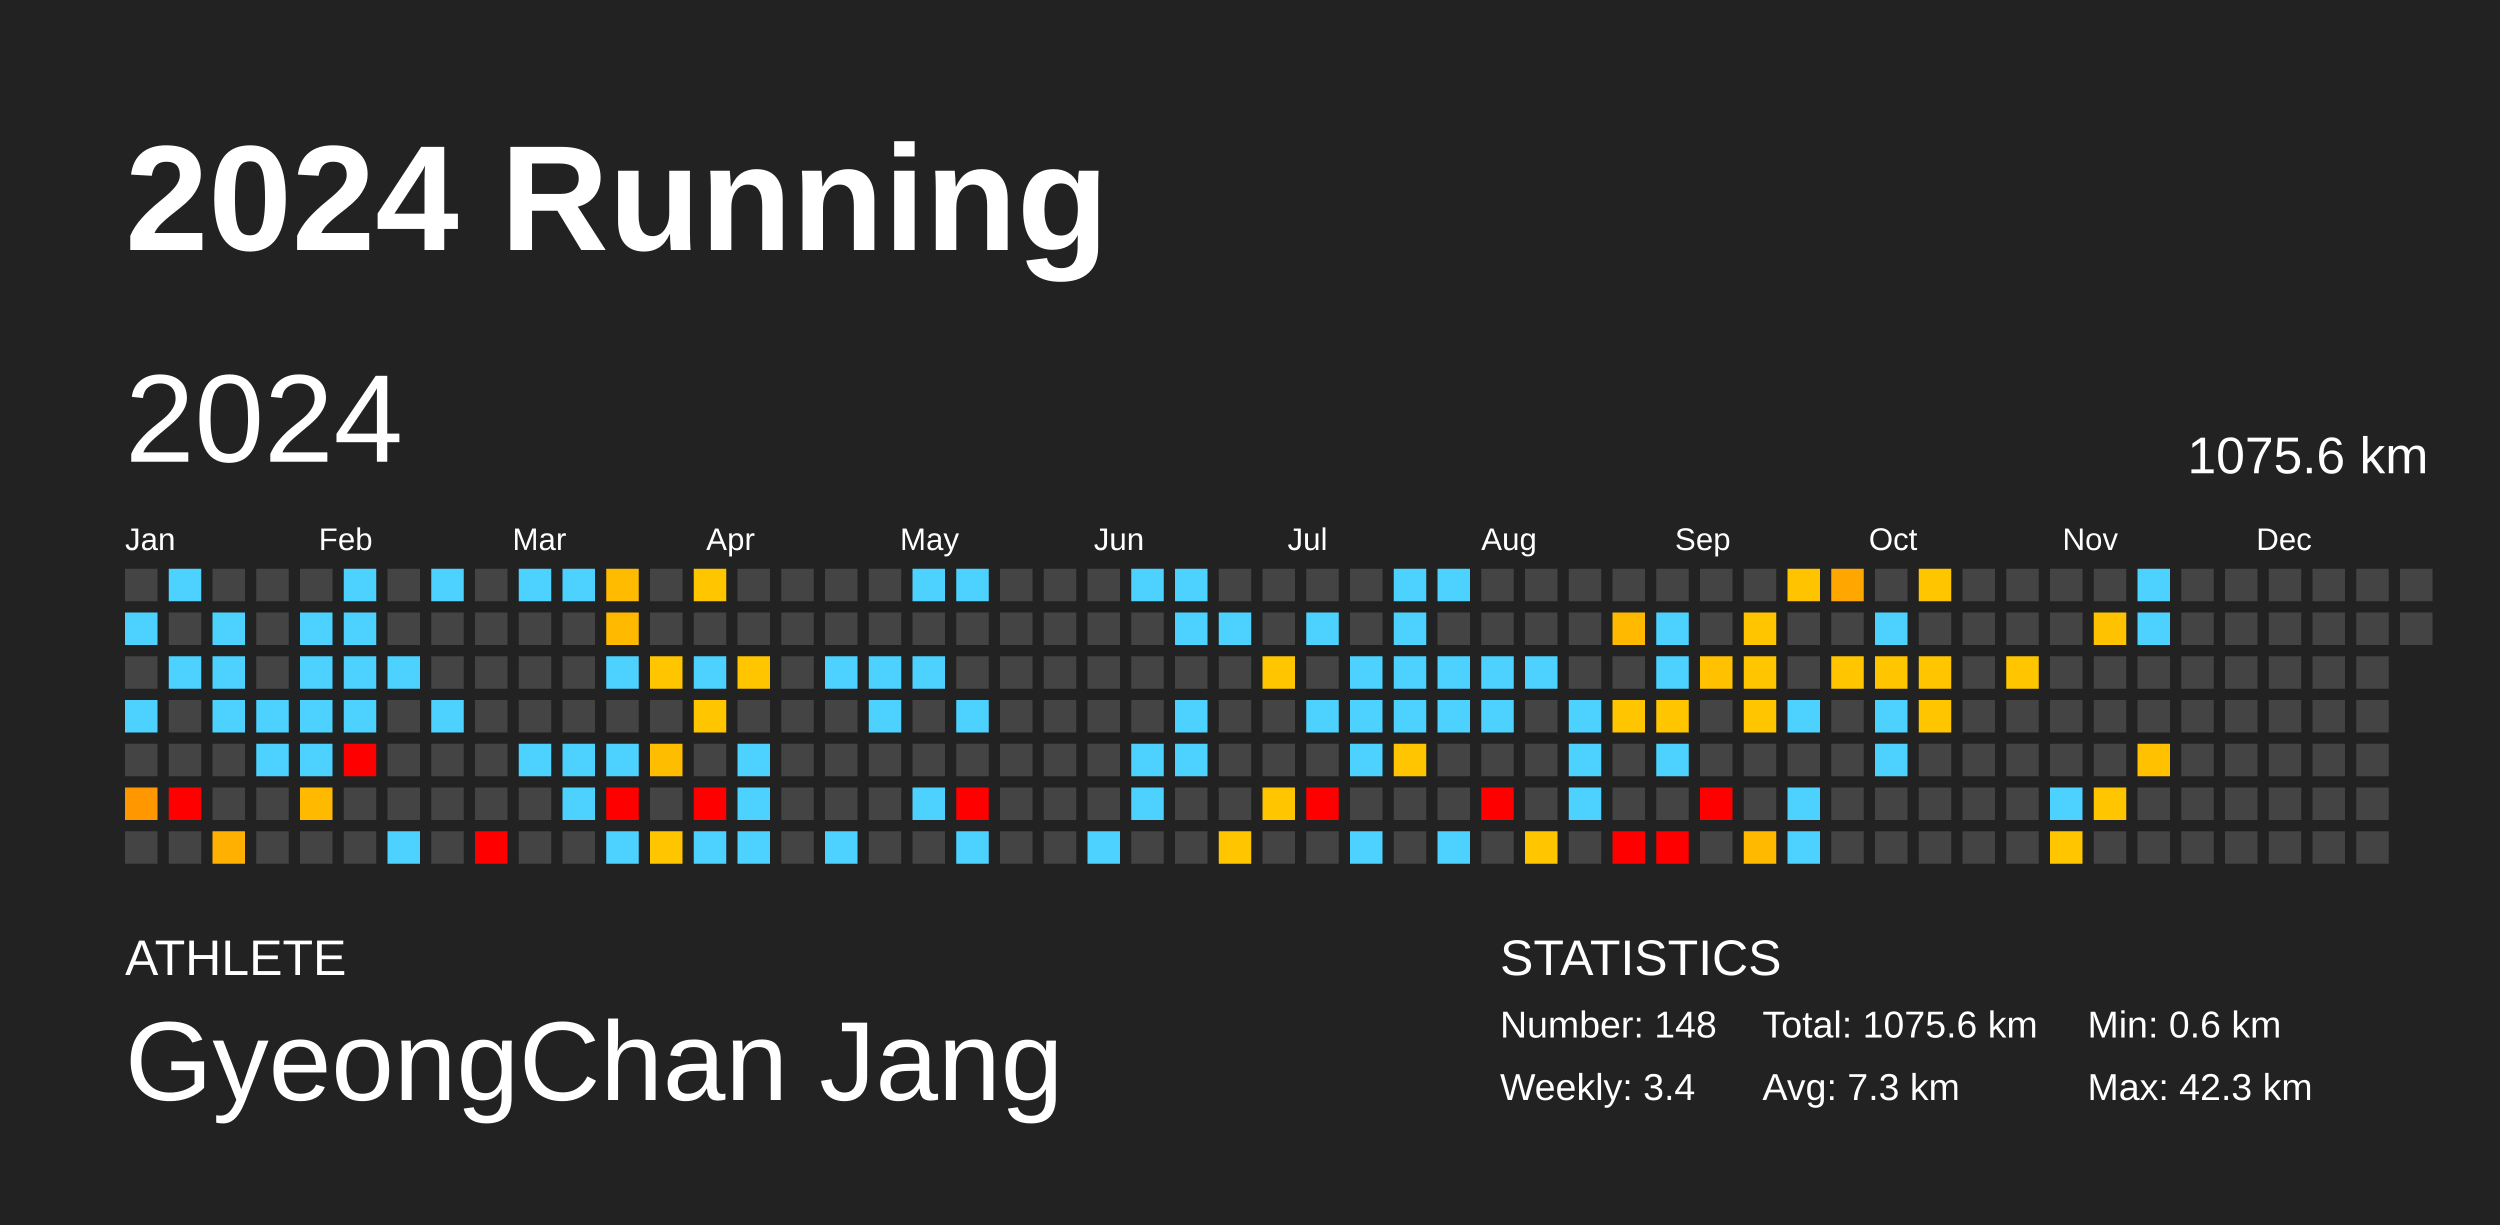
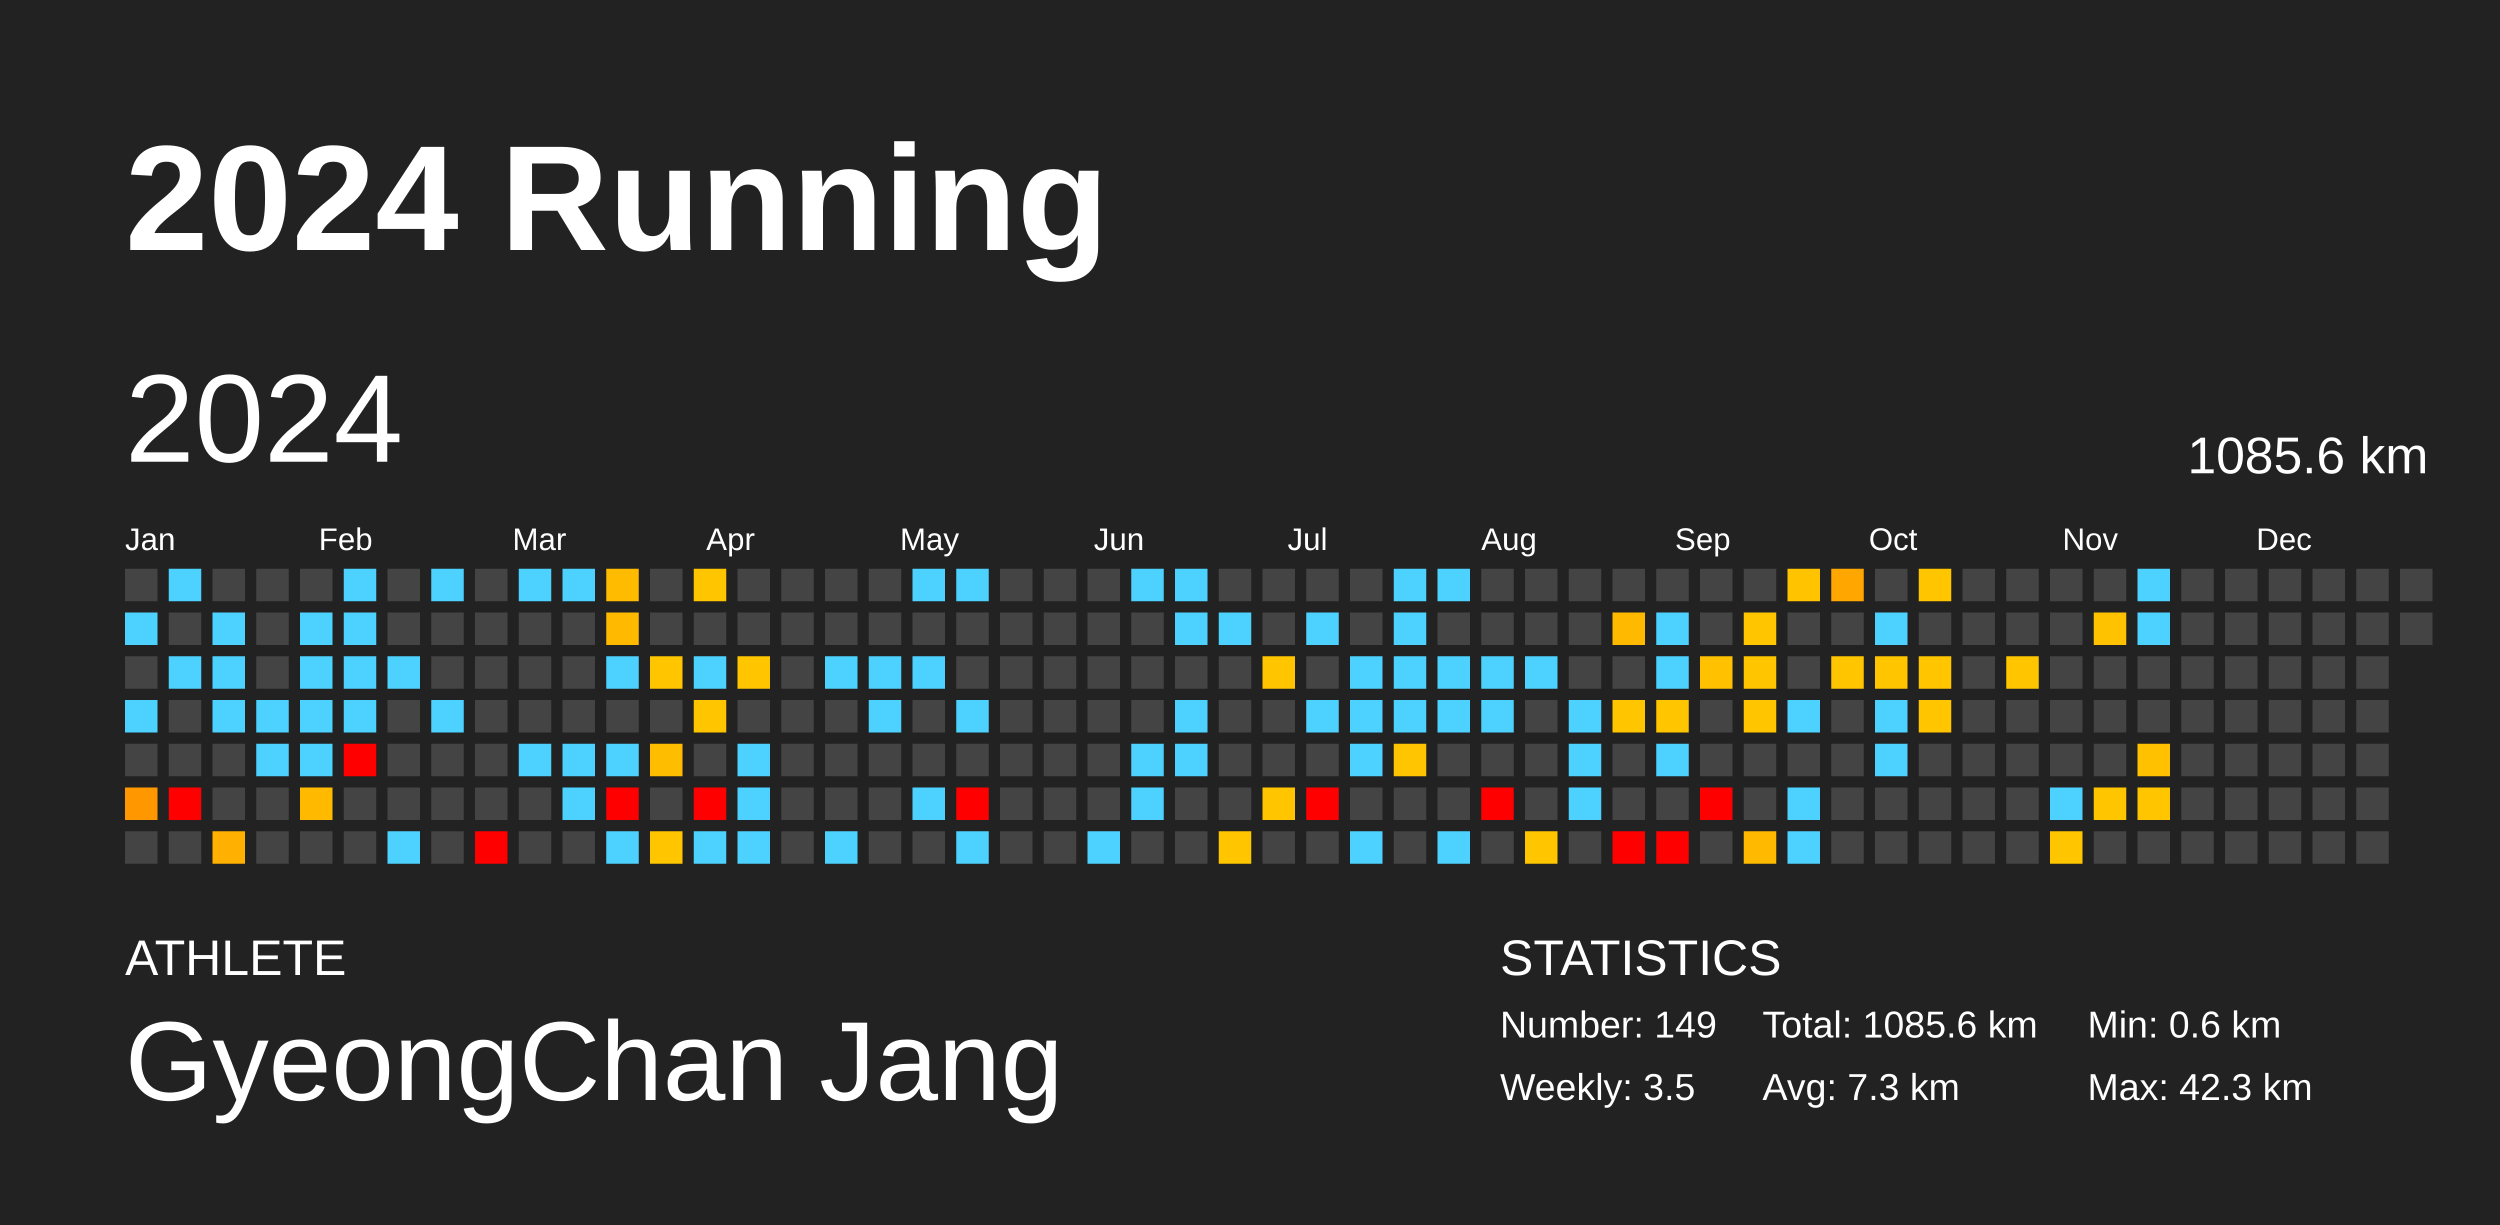
<svg xmlns="http://www.w3.org/2000/svg" baseProfile="full" height="98mm" version="1.1" viewBox="0,0,200,98" width="200mm">
  <defs />
  <rect fill="#222222" height="98" width="200" x="0" y="0" />
  <text fill="#FFFFFF" style="font-size:12px; font-family:Arial; font-weight:bold;" x="10" y="20">2024 Running</text>
  <text fill="#FFFFFF" style="font-size:4px; font-family:Arial" x="10" y="78">ATHLETE</text>
  <text fill="#FFFFFF" style="font-size:9px; font-family:Arial" x="10" y="88">GyeongChan Jang</text>
  <text fill="#FFFFFF" style="font-size:4px; font-family:Arial" x="120" y="78">STATISTICS</text>
-   <text fill="#FFFFFF" style="font-size:3px; font-family:Arial" x="120" y="83">Number: 148</text>
-   <text fill="#FFFFFF" style="font-size:3px; font-family:Arial" x="120" y="88">Weekly: 3.4</text>
-   <text fill="#FFFFFF" style="font-size:3px; font-family:Arial" x="141" y="83">Total: 1075.6 km</text>
+   <text fill="#FFFFFF" style="font-size:3px; font-family:Arial" x="120" y="83">Number: 149</text>
+   <text fill="#FFFFFF" style="font-size:3px; font-family:Arial" x="120" y="88">Weekly: 3.5</text>
+   <text fill="#FFFFFF" style="font-size:3px; font-family:Arial" x="141" y="83">Total: 1085.6 km</text>
  <text fill="#FFFFFF" style="font-size:3px; font-family:Arial" x="141" y="88">Avg: 7.3 km</text>
  <text fill="#FFFFFF" style="font-size:3px; font-family:Arial" x="167" y="83">Min: 0.6 km</text>
  <text fill="#FFFFFF" style="font-size:3px; font-family:Arial" x="167" y="88">Max: 42.3 km</text>
  <text dominant-baseline="hanging" fill="#FFFFFF" style="font-size:10.0px; font-family:Arial;" x="10" y="30">2024</text>
-   <text dominant-baseline="hanging" fill="#FFFFFF" style="font-size:4.125px; font-family:Arial;" x="175" y="35">1075.6 km</text>
+   <text dominant-baseline="hanging" fill="#FFFFFF" style="font-size:4.125px; font-family:Arial;" x="175" y="35">1085.6 km</text>
  <text fill="#FFFFFF" style="font-size:2.5px; font-family:Arial" x="10.0" y="44">Jan</text>
  <text fill="#FFFFFF" style="font-size:2.5px; font-family:Arial" x="25.5" y="44">Feb</text>
  <text fill="#FFFFFF" style="font-size:2.5px; font-family:Arial" x="41.0" y="44">Mar</text>
  <text fill="#FFFFFF" style="font-size:2.5px; font-family:Arial" x="56.5" y="44">Apr</text>
  <text fill="#FFFFFF" style="font-size:2.5px; font-family:Arial" x="72.0" y="44">May</text>
  <text fill="#FFFFFF" style="font-size:2.5px; font-family:Arial" x="87.5" y="44">Jun</text>
  <text fill="#FFFFFF" style="font-size:2.5px; font-family:Arial" x="103.0" y="44">Jul</text>
  <text fill="#FFFFFF" style="font-size:2.5px; font-family:Arial" x="118.5" y="44">Aug</text>
  <text fill="#FFFFFF" style="font-size:2.5px; font-family:Arial" x="134.0" y="44">Sep</text>
  <text fill="#FFFFFF" style="font-size:2.5px; font-family:Arial" x="149.5" y="44">Oct</text>
  <text fill="#FFFFFF" style="font-size:2.5px; font-family:Arial" x="165.0" y="44">Nov</text>
  <text fill="#FFFFFF" style="font-size:2.5px; font-family:Arial" x="180.5" y="44">Dec</text>
  <rect fill="#444444" height="2.6" width="2.6" x="10.0" y="45.5" />
  <rect fill="#4dd2ff" height="2.6" width="2.6" x="10.0" y="49.0" />
  <rect fill="#444444" height="2.6" width="2.6" x="10.0" y="52.5" />
  <rect fill="#4dd2ff" height="2.6" width="2.6" x="10.0" y="56.0" />
  <rect fill="#444444" height="2.6" width="2.6" x="10.0" y="59.5" />
  <rect fill="#ff9800" height="2.6" width="2.6" x="10.0" y="63.0" />
  <rect fill="#444444" height="2.6" width="2.6" x="10.0" y="66.5" />
  <rect fill="#4dd2ff" height="2.6" width="2.6" x="13.5" y="45.5" />
  <rect fill="#444444" height="2.6" width="2.6" x="13.5" y="49.0" />
  <rect fill="#4dd2ff" height="2.6" width="2.6" x="13.5" y="52.5" />
  <rect fill="#444444" height="2.6" width="2.6" x="13.5" y="56.0" />
  <rect fill="#444444" height="2.6" width="2.6" x="13.5" y="59.5" />
  <rect fill="red" height="2.6" width="2.6" x="13.5" y="63.0" />
  <rect fill="#444444" height="2.6" width="2.6" x="13.5" y="66.5" />
  <rect fill="#444444" height="2.6" width="2.6" x="17.0" y="45.5" />
  <rect fill="#4dd2ff" height="2.6" width="2.6" x="17.0" y="49.0" />
  <rect fill="#4dd2ff" height="2.6" width="2.6" x="17.0" y="52.5" />
  <rect fill="#4dd2ff" height="2.6" width="2.6" x="17.0" y="56.0" />
  <rect fill="#444444" height="2.6" width="2.6" x="17.0" y="59.5" />
  <rect fill="#444444" height="2.6" width="2.6" x="17.0" y="63.0" />
  <rect fill="#ffb000" height="2.6" width="2.6" x="17.0" y="66.5" />
  <rect fill="#444444" height="2.6" width="2.6" x="20.5" y="45.5" />
  <rect fill="#444444" height="2.6" width="2.6" x="20.5" y="49.0" />
  <rect fill="#444444" height="2.6" width="2.6" x="20.5" y="52.5" />
  <rect fill="#4dd2ff" height="2.6" width="2.6" x="20.5" y="56.0" />
  <rect fill="#4dd2ff" height="2.6" width="2.6" x="20.5" y="59.5" />
  <rect fill="#444444" height="2.6" width="2.6" x="20.5" y="63.0" />
  <rect fill="#444444" height="2.6" width="2.6" x="20.5" y="66.5" />
  <rect fill="#444444" height="2.6" width="2.6" x="24.0" y="45.5" />
  <rect fill="#4dd2ff" height="2.6" width="2.6" x="24.0" y="49.0" />
  <rect fill="#4dd2ff" height="2.6" width="2.6" x="24.0" y="52.5" />
  <rect fill="#4dd2ff" height="2.6" width="2.6" x="24.0" y="56.0" />
  <rect fill="#4dd2ff" height="2.6" width="2.6" x="24.0" y="59.5" />
  <rect fill="#ffba00" height="2.6" width="2.6" x="24.0" y="63.0" />
  <rect fill="#444444" height="2.6" width="2.6" x="24.0" y="66.5" />
  <rect fill="#4dd2ff" height="2.6" width="2.6" x="27.5" y="45.5" />
  <rect fill="#4dd2ff" height="2.6" width="2.6" x="27.5" y="49.0" />
  <rect fill="#4dd2ff" height="2.6" width="2.6" x="27.5" y="52.5" />
  <rect fill="#4dd2ff" height="2.6" width="2.6" x="27.5" y="56.0" />
  <rect fill="red" height="2.6" width="2.6" x="27.5" y="59.5" />
  <rect fill="#444444" height="2.6" width="2.6" x="27.5" y="63.0" />
  <rect fill="#444444" height="2.6" width="2.6" x="27.5" y="66.5" />
  <rect fill="#444444" height="2.6" width="2.6" x="31.0" y="45.5" />
  <rect fill="#444444" height="2.6" width="2.6" x="31.0" y="49.0" />
  <rect fill="#4dd2ff" height="2.6" width="2.6" x="31.0" y="52.5" />
  <rect fill="#444444" height="2.6" width="2.6" x="31.0" y="56.0" />
  <rect fill="#444444" height="2.6" width="2.6" x="31.0" y="59.5" />
  <rect fill="#444444" height="2.6" width="2.6" x="31.0" y="63.0" />
  <rect fill="#4dd2ff" height="2.6" width="2.6" x="31.0" y="66.5" />
  <rect fill="#4dd2ff" height="2.6" width="2.6" x="34.5" y="45.5" />
  <rect fill="#444444" height="2.6" width="2.6" x="34.5" y="49.0" />
  <rect fill="#444444" height="2.6" width="2.6" x="34.5" y="52.5" />
  <rect fill="#4dd2ff" height="2.6" width="2.6" x="34.5" y="56.0" />
  <rect fill="#444444" height="2.6" width="2.6" x="34.5" y="59.5" />
  <rect fill="#444444" height="2.6" width="2.6" x="34.5" y="63.0" />
  <rect fill="#444444" height="2.6" width="2.6" x="34.5" y="66.5" />
  <rect fill="#444444" height="2.6" width="2.6" x="38.0" y="45.5" />
  <rect fill="#444444" height="2.6" width="2.6" x="38.0" y="49.0" />
  <rect fill="#444444" height="2.6" width="2.6" x="38.0" y="52.5" />
  <rect fill="#444444" height="2.6" width="2.6" x="38.0" y="56.0" />
  <rect fill="#444444" height="2.6" width="2.6" x="38.0" y="59.5" />
  <rect fill="#444444" height="2.6" width="2.6" x="38.0" y="63.0" />
  <rect fill="red" height="2.6" width="2.6" x="38.0" y="66.5" />
  <rect fill="#4dd2ff" height="2.6" width="2.6" x="41.5" y="45.5" />
  <rect fill="#444444" height="2.6" width="2.6" x="41.5" y="49.0" />
  <rect fill="#444444" height="2.6" width="2.6" x="41.5" y="52.5" />
  <rect fill="#444444" height="2.6" width="2.6" x="41.5" y="56.0" />
  <rect fill="#4dd2ff" height="2.6" width="2.6" x="41.5" y="59.5" />
  <rect fill="#444444" height="2.6" width="2.6" x="41.5" y="63.0" />
  <rect fill="#444444" height="2.6" width="2.6" x="41.5" y="66.5" />
  <rect fill="#4dd2ff" height="2.6" width="2.6" x="45.0" y="45.5" />
  <rect fill="#444444" height="2.6" width="2.6" x="45.0" y="49.0" />
  <rect fill="#444444" height="2.6" width="2.6" x="45.0" y="52.5" />
  <rect fill="#444444" height="2.6" width="2.6" x="45.0" y="56.0" />
  <rect fill="#4dd2ff" height="2.6" width="2.6" x="45.0" y="59.5" />
  <rect fill="#4dd2ff" height="2.6" width="2.6" x="45.0" y="63.0" />
  <rect fill="#444444" height="2.6" width="2.6" x="45.0" y="66.5" />
  <rect fill="#ffbb00" height="2.6" width="2.6" x="48.5" y="45.5" />
  <rect fill="#ffba00" height="2.6" width="2.6" x="48.5" y="49.0" />
  <rect fill="#4dd2ff" height="2.6" width="2.6" x="48.5" y="52.5" />
  <rect fill="#444444" height="2.6" width="2.6" x="48.5" y="56.0" />
  <rect fill="#4dd2ff" height="2.6" width="2.6" x="48.5" y="59.5" />
  <rect fill="red" height="2.6" width="2.6" x="48.5" y="63.0" />
  <rect fill="#4dd2ff" height="2.6" width="2.6" x="48.5" y="66.5" />
  <rect fill="#444444" height="2.6" width="2.6" x="52.0" y="45.5" />
  <rect fill="#444444" height="2.6" width="2.6" x="52.0" y="49.0" />
  <rect fill="#ffc600" height="2.6" width="2.6" x="52.0" y="52.5" />
  <rect fill="#444444" height="2.6" width="2.6" x="52.0" y="56.0" />
  <rect fill="#ffbd00" height="2.6" width="2.6" x="52.0" y="59.5" />
  <rect fill="#444444" height="2.6" width="2.6" x="52.0" y="63.0" />
  <rect fill="#ffc600" height="2.6" width="2.6" x="52.0" y="66.5" />
  <rect fill="#ffc600" height="2.6" width="2.6" x="55.5" y="45.5" />
  <rect fill="#444444" height="2.6" width="2.6" x="55.5" y="49.0" />
  <rect fill="#4dd2ff" height="2.6" width="2.6" x="55.5" y="52.5" />
  <rect fill="#ffc600" height="2.6" width="2.6" x="55.5" y="56.0" />
  <rect fill="#444444" height="2.6" width="2.6" x="55.5" y="59.5" />
  <rect fill="red" height="2.6" width="2.6" x="55.5" y="63.0" />
  <rect fill="#4dd2ff" height="2.6" width="2.6" x="55.5" y="66.5" />
  <rect fill="#444444" height="2.6" width="2.6" x="59.0" y="45.5" />
  <rect fill="#444444" height="2.6" width="2.6" x="59.0" y="49.0" />
  <rect fill="#ffc600" height="2.6" width="2.6" x="59.0" y="52.5" />
  <rect fill="#444444" height="2.6" width="2.6" x="59.0" y="56.0" />
  <rect fill="#4dd2ff" height="2.6" width="2.6" x="59.0" y="59.5" />
  <rect fill="#4dd2ff" height="2.6" width="2.6" x="59.0" y="63.0" />
  <rect fill="#4dd2ff" height="2.6" width="2.6" x="59.0" y="66.5" />
  <rect fill="#444444" height="2.6" width="2.6" x="62.5" y="45.5" />
  <rect fill="#444444" height="2.6" width="2.6" x="62.5" y="49.0" />
  <rect fill="#444444" height="2.6" width="2.6" x="62.5" y="52.5" />
  <rect fill="#444444" height="2.6" width="2.6" x="62.5" y="56.0" />
  <rect fill="#444444" height="2.6" width="2.6" x="62.5" y="59.5" />
  <rect fill="#444444" height="2.6" width="2.6" x="62.5" y="63.0" />
  <rect fill="#444444" height="2.6" width="2.6" x="62.5" y="66.5" />
  <rect fill="#444444" height="2.6" width="2.6" x="66.0" y="45.5" />
  <rect fill="#444444" height="2.6" width="2.6" x="66.0" y="49.0" />
  <rect fill="#4dd2ff" height="2.6" width="2.6" x="66.0" y="52.5" />
  <rect fill="#444444" height="2.6" width="2.6" x="66.0" y="56.0" />
  <rect fill="#444444" height="2.6" width="2.6" x="66.0" y="59.5" />
  <rect fill="#444444" height="2.6" width="2.6" x="66.0" y="63.0" />
  <rect fill="#4dd2ff" height="2.6" width="2.6" x="66.0" y="66.5" />
  <rect fill="#444444" height="2.6" width="2.6" x="69.5" y="45.5" />
  <rect fill="#444444" height="2.6" width="2.6" x="69.5" y="49.0" />
  <rect fill="#4dd2ff" height="2.6" width="2.6" x="69.5" y="52.5" />
  <rect fill="#4dd2ff" height="2.6" width="2.6" x="69.5" y="56.0" />
  <rect fill="#444444" height="2.6" width="2.6" x="69.5" y="59.5" />
  <rect fill="#444444" height="2.6" width="2.6" x="69.5" y="63.0" />
  <rect fill="#444444" height="2.6" width="2.6" x="69.5" y="66.5" />
  <rect fill="#4dd2ff" height="2.6" width="2.6" x="73.0" y="45.5" />
  <rect fill="#444444" height="2.6" width="2.6" x="73.0" y="49.0" />
  <rect fill="#4dd2ff" height="2.6" width="2.6" x="73.0" y="52.5" />
  <rect fill="#444444" height="2.6" width="2.6" x="73.0" y="56.0" />
  <rect fill="#444444" height="2.6" width="2.6" x="73.0" y="59.5" />
  <rect fill="#4dd2ff" height="2.6" width="2.6" x="73.0" y="63.0" />
  <rect fill="#444444" height="2.6" width="2.6" x="73.0" y="66.5" />
  <rect fill="#4dd2ff" height="2.6" width="2.6" x="76.5" y="45.5" />
  <rect fill="#444444" height="2.6" width="2.6" x="76.5" y="49.0" />
  <rect fill="#444444" height="2.6" width="2.6" x="76.5" y="52.5" />
  <rect fill="#4dd2ff" height="2.6" width="2.6" x="76.5" y="56.0" />
  <rect fill="#444444" height="2.6" width="2.6" x="76.5" y="59.5" />
  <rect fill="red" height="2.6" width="2.6" x="76.5" y="63.0" />
  <rect fill="#4dd2ff" height="2.6" width="2.6" x="76.5" y="66.5" />
  <rect fill="#444444" height="2.6" width="2.6" x="80.0" y="45.5" />
  <rect fill="#444444" height="2.6" width="2.6" x="80.0" y="49.0" />
  <rect fill="#444444" height="2.6" width="2.6" x="80.0" y="52.5" />
  <rect fill="#444444" height="2.6" width="2.6" x="80.0" y="56.0" />
  <rect fill="#444444" height="2.6" width="2.6" x="80.0" y="59.5" />
  <rect fill="#444444" height="2.6" width="2.6" x="80.0" y="63.0" />
  <rect fill="#444444" height="2.6" width="2.6" x="80.0" y="66.5" />
  <rect fill="#444444" height="2.6" width="2.6" x="83.5" y="45.5" />
  <rect fill="#444444" height="2.6" width="2.6" x="83.5" y="49.0" />
  <rect fill="#444444" height="2.6" width="2.6" x="83.5" y="52.5" />
  <rect fill="#444444" height="2.6" width="2.6" x="83.5" y="56.0" />
  <rect fill="#444444" height="2.6" width="2.6" x="83.5" y="59.5" />
  <rect fill="#444444" height="2.6" width="2.6" x="83.5" y="63.0" />
  <rect fill="#444444" height="2.6" width="2.6" x="83.5" y="66.5" />
  <rect fill="#444444" height="2.6" width="2.6" x="87.0" y="45.5" />
  <rect fill="#444444" height="2.6" width="2.6" x="87.0" y="49.0" />
  <rect fill="#444444" height="2.6" width="2.6" x="87.0" y="52.5" />
  <rect fill="#444444" height="2.6" width="2.6" x="87.0" y="56.0" />
  <rect fill="#444444" height="2.6" width="2.6" x="87.0" y="59.5" />
  <rect fill="#444444" height="2.6" width="2.6" x="87.0" y="63.0" />
  <rect fill="#4dd2ff" height="2.6" width="2.6" x="87.0" y="66.5" />
  <rect fill="#4dd2ff" height="2.6" width="2.6" x="90.5" y="45.5" />
  <rect fill="#444444" height="2.6" width="2.6" x="90.5" y="49.0" />
  <rect fill="#444444" height="2.6" width="2.6" x="90.5" y="52.5" />
  <rect fill="#444444" height="2.6" width="2.6" x="90.5" y="56.0" />
  <rect fill="#4dd2ff" height="2.6" width="2.6" x="90.5" y="59.5" />
  <rect fill="#4dd2ff" height="2.6" width="2.6" x="90.5" y="63.0" />
  <rect fill="#444444" height="2.6" width="2.6" x="90.5" y="66.5" />
  <rect fill="#4dd2ff" height="2.6" width="2.6" x="94.0" y="45.5" />
  <rect fill="#4dd2ff" height="2.6" width="2.6" x="94.0" y="49.0" />
  <rect fill="#444444" height="2.6" width="2.6" x="94.0" y="52.5" />
  <rect fill="#4dd2ff" height="2.6" width="2.6" x="94.0" y="56.0" />
  <rect fill="#4dd2ff" height="2.6" width="2.6" x="94.0" y="59.5" />
  <rect fill="#444444" height="2.6" width="2.6" x="94.0" y="63.0" />
  <rect fill="#444444" height="2.6" width="2.6" x="94.0" y="66.5" />
  <rect fill="#444444" height="2.6" width="2.6" x="97.5" y="45.5" />
  <rect fill="#4dd2ff" height="2.6" width="2.6" x="97.5" y="49.0" />
  <rect fill="#444444" height="2.6" width="2.6" x="97.5" y="52.5" />
  <rect fill="#444444" height="2.6" width="2.6" x="97.5" y="56.0" />
  <rect fill="#444444" height="2.6" width="2.6" x="97.5" y="59.5" />
  <rect fill="#444444" height="2.6" width="2.6" x="97.5" y="63.0" />
  <rect fill="#ffc600" height="2.6" width="2.6" x="97.5" y="66.5" />
  <rect fill="#444444" height="2.6" width="2.6" x="101.0" y="45.5" />
  <rect fill="#444444" height="2.6" width="2.6" x="101.0" y="49.0" />
  <rect fill="#ffc600" height="2.6" width="2.6" x="101.0" y="52.5" />
  <rect fill="#444444" height="2.6" width="2.6" x="101.0" y="56.0" />
  <rect fill="#444444" height="2.6" width="2.6" x="101.0" y="59.5" />
  <rect fill="#ffc600" height="2.6" width="2.6" x="101.0" y="63.0" />
  <rect fill="#444444" height="2.6" width="2.6" x="101.0" y="66.5" />
  <rect fill="#444444" height="2.6" width="2.6" x="104.5" y="45.5" />
  <rect fill="#4dd2ff" height="2.6" width="2.6" x="104.5" y="49.0" />
  <rect fill="#444444" height="2.6" width="2.6" x="104.5" y="52.5" />
  <rect fill="#4dd2ff" height="2.6" width="2.6" x="104.5" y="56.0" />
  <rect fill="#444444" height="2.6" width="2.6" x="104.5" y="59.5" />
  <rect fill="red" height="2.6" width="2.6" x="104.5" y="63.0" />
  <rect fill="#444444" height="2.6" width="2.6" x="104.5" y="66.5" />
  <rect fill="#444444" height="2.6" width="2.6" x="108.0" y="45.5" />
  <rect fill="#444444" height="2.6" width="2.6" x="108.0" y="49.0" />
  <rect fill="#4dd2ff" height="2.6" width="2.6" x="108.0" y="52.5" />
  <rect fill="#4dd2ff" height="2.6" width="2.6" x="108.0" y="56.0" />
  <rect fill="#4dd2ff" height="2.6" width="2.6" x="108.0" y="59.5" />
  <rect fill="#444444" height="2.6" width="2.6" x="108.0" y="63.0" />
  <rect fill="#4dd2ff" height="2.6" width="2.6" x="108.0" y="66.5" />
  <rect fill="#4dd2ff" height="2.6" width="2.6" x="111.5" y="45.5" />
  <rect fill="#4dd2ff" height="2.6" width="2.6" x="111.5" y="49.0" />
  <rect fill="#4dd2ff" height="2.6" width="2.6" x="111.5" y="52.5" />
  <rect fill="#4dd2ff" height="2.6" width="2.6" x="111.5" y="56.0" />
  <rect fill="#ffc500" height="2.6" width="2.6" x="111.5" y="59.5" />
  <rect fill="#444444" height="2.6" width="2.6" x="111.5" y="63.0" />
  <rect fill="#444444" height="2.6" width="2.6" x="111.5" y="66.5" />
  <rect fill="#4dd2ff" height="2.6" width="2.6" x="115.0" y="45.5" />
  <rect fill="#444444" height="2.6" width="2.6" x="115.0" y="49.0" />
  <rect fill="#4dd2ff" height="2.6" width="2.6" x="115.0" y="52.5" />
  <rect fill="#4dd2ff" height="2.6" width="2.6" x="115.0" y="56.0" />
  <rect fill="#444444" height="2.6" width="2.6" x="115.0" y="59.5" />
  <rect fill="#444444" height="2.6" width="2.6" x="115.0" y="63.0" />
  <rect fill="#4dd2ff" height="2.6" width="2.6" x="115.0" y="66.5" />
  <rect fill="#444444" height="2.6" width="2.6" x="118.5" y="45.5" />
  <rect fill="#444444" height="2.6" width="2.6" x="118.5" y="49.0" />
  <rect fill="#4dd2ff" height="2.6" width="2.6" x="118.5" y="52.5" />
  <rect fill="#4dd2ff" height="2.6" width="2.6" x="118.5" y="56.0" />
  <rect fill="#444444" height="2.6" width="2.6" x="118.5" y="59.5" />
  <rect fill="red" height="2.6" width="2.6" x="118.5" y="63.0" />
  <rect fill="#444444" height="2.6" width="2.6" x="118.5" y="66.5" />
  <rect fill="#444444" height="2.6" width="2.6" x="122.0" y="45.5" />
  <rect fill="#444444" height="2.6" width="2.6" x="122.0" y="49.0" />
  <rect fill="#4dd2ff" height="2.6" width="2.6" x="122.0" y="52.5" />
  <rect fill="#444444" height="2.6" width="2.6" x="122.0" y="56.0" />
  <rect fill="#444444" height="2.6" width="2.6" x="122.0" y="59.5" />
  <rect fill="#444444" height="2.6" width="2.6" x="122.0" y="63.0" />
  <rect fill="#ffc600" height="2.6" width="2.6" x="122.0" y="66.5" />
  <rect fill="#444444" height="2.6" width="2.6" x="125.5" y="45.5" />
  <rect fill="#444444" height="2.6" width="2.6" x="125.5" y="49.0" />
  <rect fill="#444444" height="2.6" width="2.6" x="125.5" y="52.5" />
  <rect fill="#4dd2ff" height="2.6" width="2.6" x="125.5" y="56.0" />
  <rect fill="#4dd2ff" height="2.6" width="2.6" x="125.5" y="59.5" />
  <rect fill="#4dd2ff" height="2.6" width="2.6" x="125.5" y="63.0" />
  <rect fill="#444444" height="2.6" width="2.6" x="125.5" y="66.5" />
  <rect fill="#444444" height="2.6" width="2.6" x="129.0" y="45.5" />
  <rect fill="#ffba00" height="2.6" width="2.6" x="129.0" y="49.0" />
  <rect fill="#444444" height="2.6" width="2.6" x="129.0" y="52.5" />
  <rect fill="#ffc600" height="2.6" width="2.6" x="129.0" y="56.0" />
  <rect fill="#444444" height="2.6" width="2.6" x="129.0" y="59.5" />
  <rect fill="#444444" height="2.6" width="2.6" x="129.0" y="63.0" />
  <rect fill="red" height="2.6" width="2.6" x="129.0" y="66.5" />
  <rect fill="#444444" height="2.6" width="2.6" x="132.5" y="45.5" />
  <rect fill="#4dd2ff" height="2.6" width="2.6" x="132.5" y="49.0" />
  <rect fill="#4dd2ff" height="2.6" width="2.6" x="132.5" y="52.5" />
  <rect fill="#ffc600" height="2.6" width="2.6" x="132.5" y="56.0" />
  <rect fill="#4dd2ff" height="2.6" width="2.6" x="132.5" y="59.5" />
  <rect fill="#444444" height="2.6" width="2.6" x="132.5" y="63.0" />
  <rect fill="red" height="2.6" width="2.6" x="132.5" y="66.5" />
  <rect fill="#444444" height="2.6" width="2.6" x="136.0" y="45.5" />
  <rect fill="#444444" height="2.6" width="2.6" x="136.0" y="49.0" />
  <rect fill="#ffc100" height="2.6" width="2.6" x="136.0" y="52.5" />
  <rect fill="#444444" height="2.6" width="2.6" x="136.0" y="56.0" />
  <rect fill="#444444" height="2.6" width="2.6" x="136.0" y="59.5" />
  <rect fill="red" height="2.6" width="2.6" x="136.0" y="63.0" />
  <rect fill="#444444" height="2.6" width="2.6" x="136.0" y="66.5" />
  <rect fill="#444444" height="2.6" width="2.6" x="139.5" y="45.5" />
  <rect fill="#ffc600" height="2.6" width="2.6" x="139.5" y="49.0" />
  <rect fill="#ffc600" height="2.6" width="2.6" x="139.5" y="52.5" />
  <rect fill="#ffc600" height="2.6" width="2.6" x="139.5" y="56.0" />
  <rect fill="#444444" height="2.6" width="2.6" x="139.5" y="59.5" />
  <rect fill="#444444" height="2.6" width="2.6" x="139.5" y="63.0" />
  <rect fill="#ffba00" height="2.6" width="2.6" x="139.5" y="66.5" />
  <rect fill="#ffc300" height="2.6" width="2.6" x="143.0" y="45.5" />
  <rect fill="#444444" height="2.6" width="2.6" x="143.0" y="49.0" />
  <rect fill="#444444" height="2.6" width="2.6" x="143.0" y="52.5" />
  <rect fill="#4dd2ff" height="2.6" width="2.6" x="143.0" y="56.0" />
  <rect fill="#444444" height="2.6" width="2.6" x="143.0" y="59.5" />
  <rect fill="#4dd2ff" height="2.6" width="2.6" x="143.0" y="63.0" />
  <rect fill="#4dd2ff" height="2.6" width="2.6" x="143.0" y="66.5" />
  <rect fill="#ffa600" height="2.6" width="2.6" x="146.5" y="45.5" />
  <rect fill="#444444" height="2.6" width="2.6" x="146.5" y="49.0" />
  <rect fill="#ffc600" height="2.6" width="2.6" x="146.5" y="52.5" />
  <rect fill="#444444" height="2.6" width="2.6" x="146.5" y="56.0" />
  <rect fill="#444444" height="2.6" width="2.6" x="146.5" y="59.5" />
  <rect fill="#444444" height="2.6" width="2.6" x="146.5" y="63.0" />
  <rect fill="#444444" height="2.6" width="2.6" x="146.5" y="66.5" />
  <rect fill="#444444" height="2.6" width="2.6" x="150.0" y="45.5" />
  <rect fill="#4dd2ff" height="2.6" width="2.6" x="150.0" y="49.0" />
  <rect fill="#ffc600" height="2.6" width="2.6" x="150.0" y="52.5" />
  <rect fill="#4dd2ff" height="2.6" width="2.6" x="150.0" y="56.0" />
  <rect fill="#4dd2ff" height="2.6" width="2.6" x="150.0" y="59.5" />
  <rect fill="#444444" height="2.6" width="2.6" x="150.0" y="63.0" />
  <rect fill="#444444" height="2.6" width="2.6" x="150.0" y="66.5" />
  <rect fill="#ffc600" height="2.6" width="2.6" x="153.5" y="45.5" />
  <rect fill="#444444" height="2.6" width="2.6" x="153.5" y="49.0" />
  <rect fill="#ffc600" height="2.6" width="2.6" x="153.5" y="52.5" />
  <rect fill="#ffc600" height="2.6" width="2.6" x="153.5" y="56.0" />
  <rect fill="#444444" height="2.6" width="2.6" x="153.5" y="59.5" />
  <rect fill="#444444" height="2.6" width="2.6" x="153.5" y="63.0" />
  <rect fill="#444444" height="2.6" width="2.6" x="153.5" y="66.5" />
  <rect fill="#444444" height="2.6" width="2.6" x="157.0" y="45.5" />
  <rect fill="#444444" height="2.6" width="2.6" x="157.0" y="49.0" />
  <rect fill="#444444" height="2.6" width="2.6" x="157.0" y="52.5" />
  <rect fill="#444444" height="2.6" width="2.6" x="157.0" y="56.0" />
  <rect fill="#444444" height="2.6" width="2.6" x="157.0" y="59.5" />
  <rect fill="#444444" height="2.6" width="2.6" x="157.0" y="63.0" />
  <rect fill="#444444" height="2.6" width="2.6" x="157.0" y="66.5" />
  <rect fill="#444444" height="2.6" width="2.6" x="160.5" y="45.5" />
  <rect fill="#444444" height="2.6" width="2.6" x="160.5" y="49.0" />
  <rect fill="#ffc600" height="2.6" width="2.6" x="160.5" y="52.5" />
  <rect fill="#444444" height="2.6" width="2.6" x="160.5" y="56.0" />
  <rect fill="#444444" height="2.6" width="2.6" x="160.5" y="59.5" />
  <rect fill="#444444" height="2.6" width="2.6" x="160.5" y="63.0" />
  <rect fill="#444444" height="2.6" width="2.6" x="160.5" y="66.5" />
  <rect fill="#444444" height="2.6" width="2.6" x="164.0" y="45.5" />
  <rect fill="#444444" height="2.6" width="2.6" x="164.0" y="49.0" />
  <rect fill="#444444" height="2.6" width="2.6" x="164.0" y="52.5" />
  <rect fill="#444444" height="2.6" width="2.6" x="164.0" y="56.0" />
  <rect fill="#444444" height="2.6" width="2.6" x="164.0" y="59.5" />
  <rect fill="#4dd2ff" height="2.6" width="2.6" x="164.0" y="63.0" />
  <rect fill="#ffc600" height="2.6" width="2.6" x="164.0" y="66.5" />
  <rect fill="#444444" height="2.6" width="2.6" x="167.5" y="45.5" />
  <rect fill="#ffc200" height="2.6" width="2.6" x="167.5" y="49.0" />
  <rect fill="#444444" height="2.6" width="2.6" x="167.5" y="52.5" />
  <rect fill="#444444" height="2.6" width="2.6" x="167.5" y="56.0" />
  <rect fill="#444444" height="2.6" width="2.6" x="167.5" y="59.5" />
  <rect fill="#ffc600" height="2.6" width="2.6" x="167.5" y="63.0" />
  <rect fill="#444444" height="2.6" width="2.6" x="167.5" y="66.5" />
  <rect fill="#4dd2ff" height="2.6" width="2.6" x="171.0" y="45.5" />
  <rect fill="#4dd2ff" height="2.6" width="2.6" x="171.0" y="49.0" />
  <rect fill="#444444" height="2.6" width="2.6" x="171.0" y="52.5" />
  <rect fill="#444444" height="2.6" width="2.6" x="171.0" y="56.0" />
  <rect fill="#ffc100" height="2.6" width="2.6" x="171.0" y="59.5" />
-   <rect fill="#444444" height="2.6" width="2.6" x="171.0" y="63.0" />
+   <rect fill="#ffc600" height="2.6" width="2.6" x="171.0" y="63.0" />
  <rect fill="#444444" height="2.6" width="2.6" x="171.0" y="66.5" />
  <rect fill="#444444" height="2.6" width="2.6" x="174.5" y="45.5" />
  <rect fill="#444444" height="2.6" width="2.6" x="174.5" y="49.0" />
  <rect fill="#444444" height="2.6" width="2.6" x="174.5" y="52.5" />
  <rect fill="#444444" height="2.6" width="2.6" x="174.5" y="56.0" />
  <rect fill="#444444" height="2.6" width="2.6" x="174.5" y="59.5" />
  <rect fill="#444444" height="2.6" width="2.6" x="174.5" y="63.0" />
  <rect fill="#444444" height="2.6" width="2.6" x="174.5" y="66.5" />
  <rect fill="#444444" height="2.6" width="2.6" x="178.0" y="45.5" />
  <rect fill="#444444" height="2.6" width="2.6" x="178.0" y="49.0" />
  <rect fill="#444444" height="2.6" width="2.6" x="178.0" y="52.5" />
  <rect fill="#444444" height="2.6" width="2.6" x="178.0" y="56.0" />
  <rect fill="#444444" height="2.6" width="2.6" x="178.0" y="59.5" />
  <rect fill="#444444" height="2.6" width="2.6" x="178.0" y="63.0" />
  <rect fill="#444444" height="2.6" width="2.6" x="178.0" y="66.5" />
  <rect fill="#444444" height="2.6" width="2.6" x="181.5" y="45.5" />
  <rect fill="#444444" height="2.6" width="2.6" x="181.5" y="49.0" />
  <rect fill="#444444" height="2.6" width="2.6" x="181.5" y="52.5" />
  <rect fill="#444444" height="2.6" width="2.6" x="181.5" y="56.0" />
  <rect fill="#444444" height="2.6" width="2.6" x="181.5" y="59.5" />
  <rect fill="#444444" height="2.6" width="2.6" x="181.5" y="63.0" />
  <rect fill="#444444" height="2.6" width="2.6" x="181.5" y="66.5" />
  <rect fill="#444444" height="2.6" width="2.6" x="185.0" y="45.5" />
  <rect fill="#444444" height="2.6" width="2.6" x="185.0" y="49.0" />
  <rect fill="#444444" height="2.6" width="2.6" x="185.0" y="52.5" />
  <rect fill="#444444" height="2.6" width="2.6" x="185.0" y="56.0" />
  <rect fill="#444444" height="2.6" width="2.6" x="185.0" y="59.5" />
  <rect fill="#444444" height="2.6" width="2.6" x="185.0" y="63.0" />
  <rect fill="#444444" height="2.6" width="2.6" x="185.0" y="66.5" />
  <rect fill="#444444" height="2.6" width="2.6" x="188.5" y="45.5" />
  <rect fill="#444444" height="2.6" width="2.6" x="188.5" y="49.0" />
  <rect fill="#444444" height="2.6" width="2.6" x="188.5" y="52.5" />
  <rect fill="#444444" height="2.6" width="2.6" x="188.5" y="56.0" />
  <rect fill="#444444" height="2.6" width="2.6" x="188.5" y="59.5" />
  <rect fill="#444444" height="2.6" width="2.6" x="188.5" y="63.0" />
  <rect fill="#444444" height="2.6" width="2.6" x="188.5" y="66.5" />
  <rect fill="#444444" height="2.6" width="2.6" x="192.0" y="45.5" />
  <rect fill="#444444" height="2.6" width="2.6" x="192.0" y="49.0" />
</svg>
